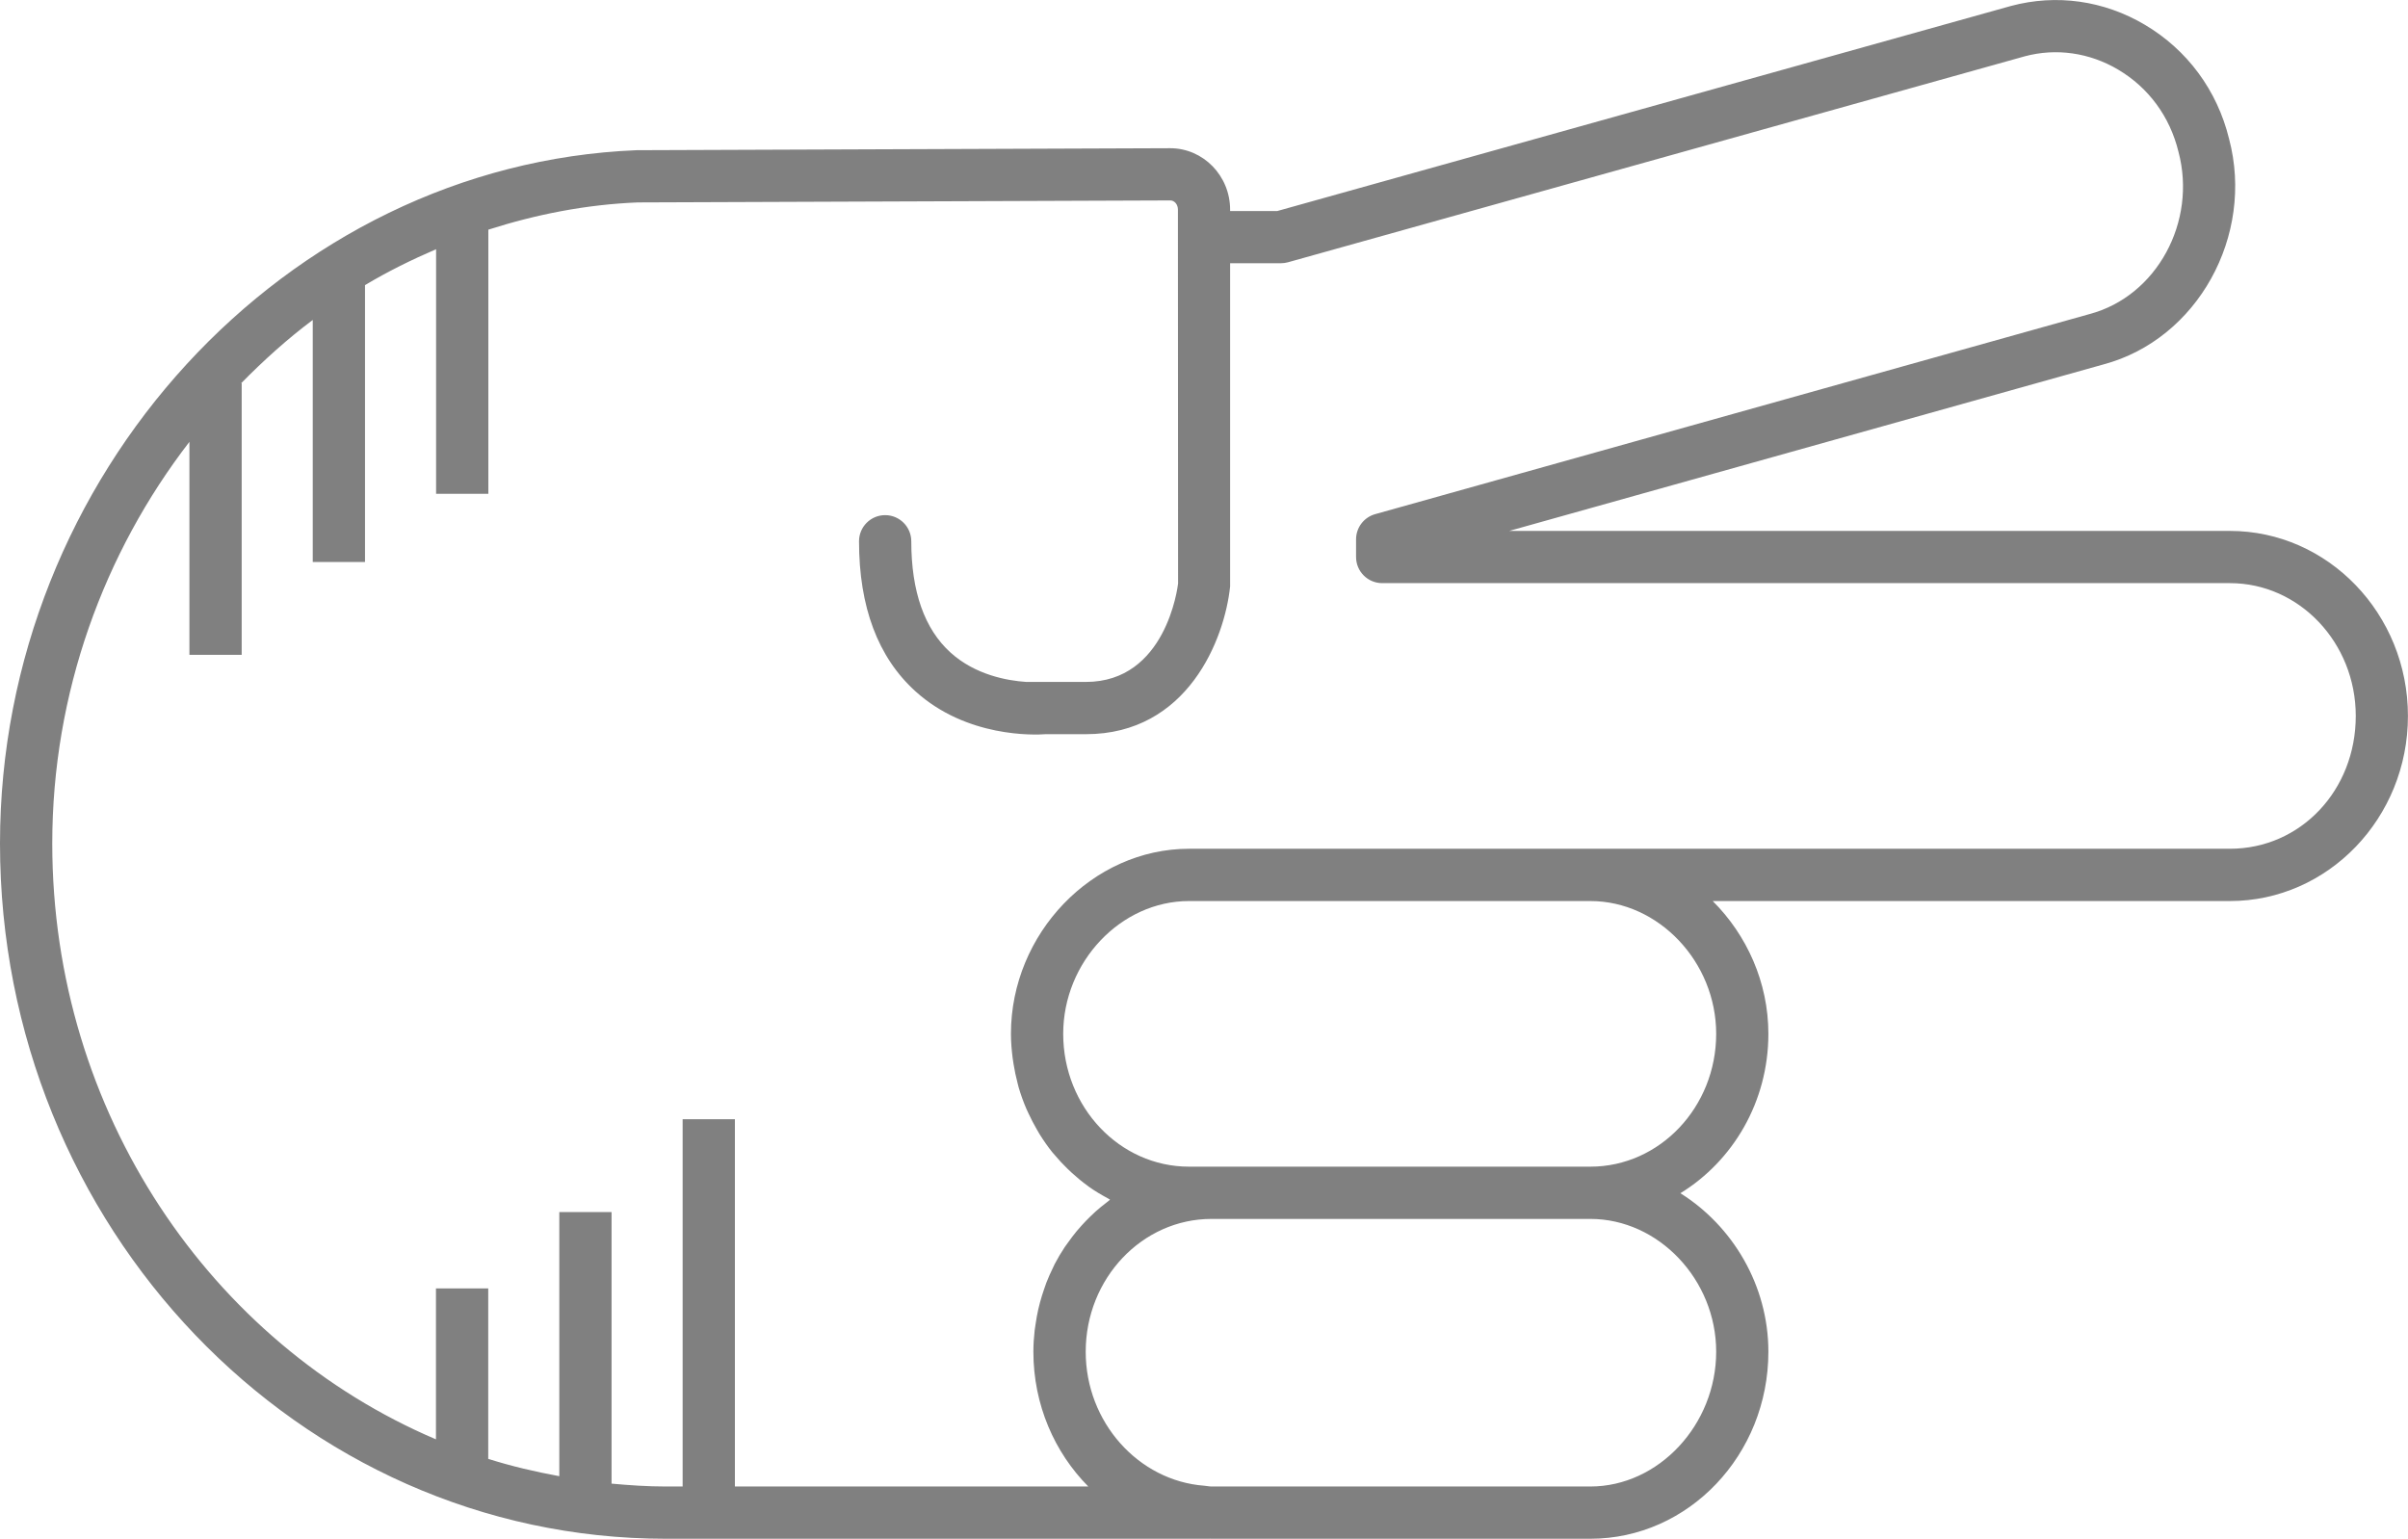
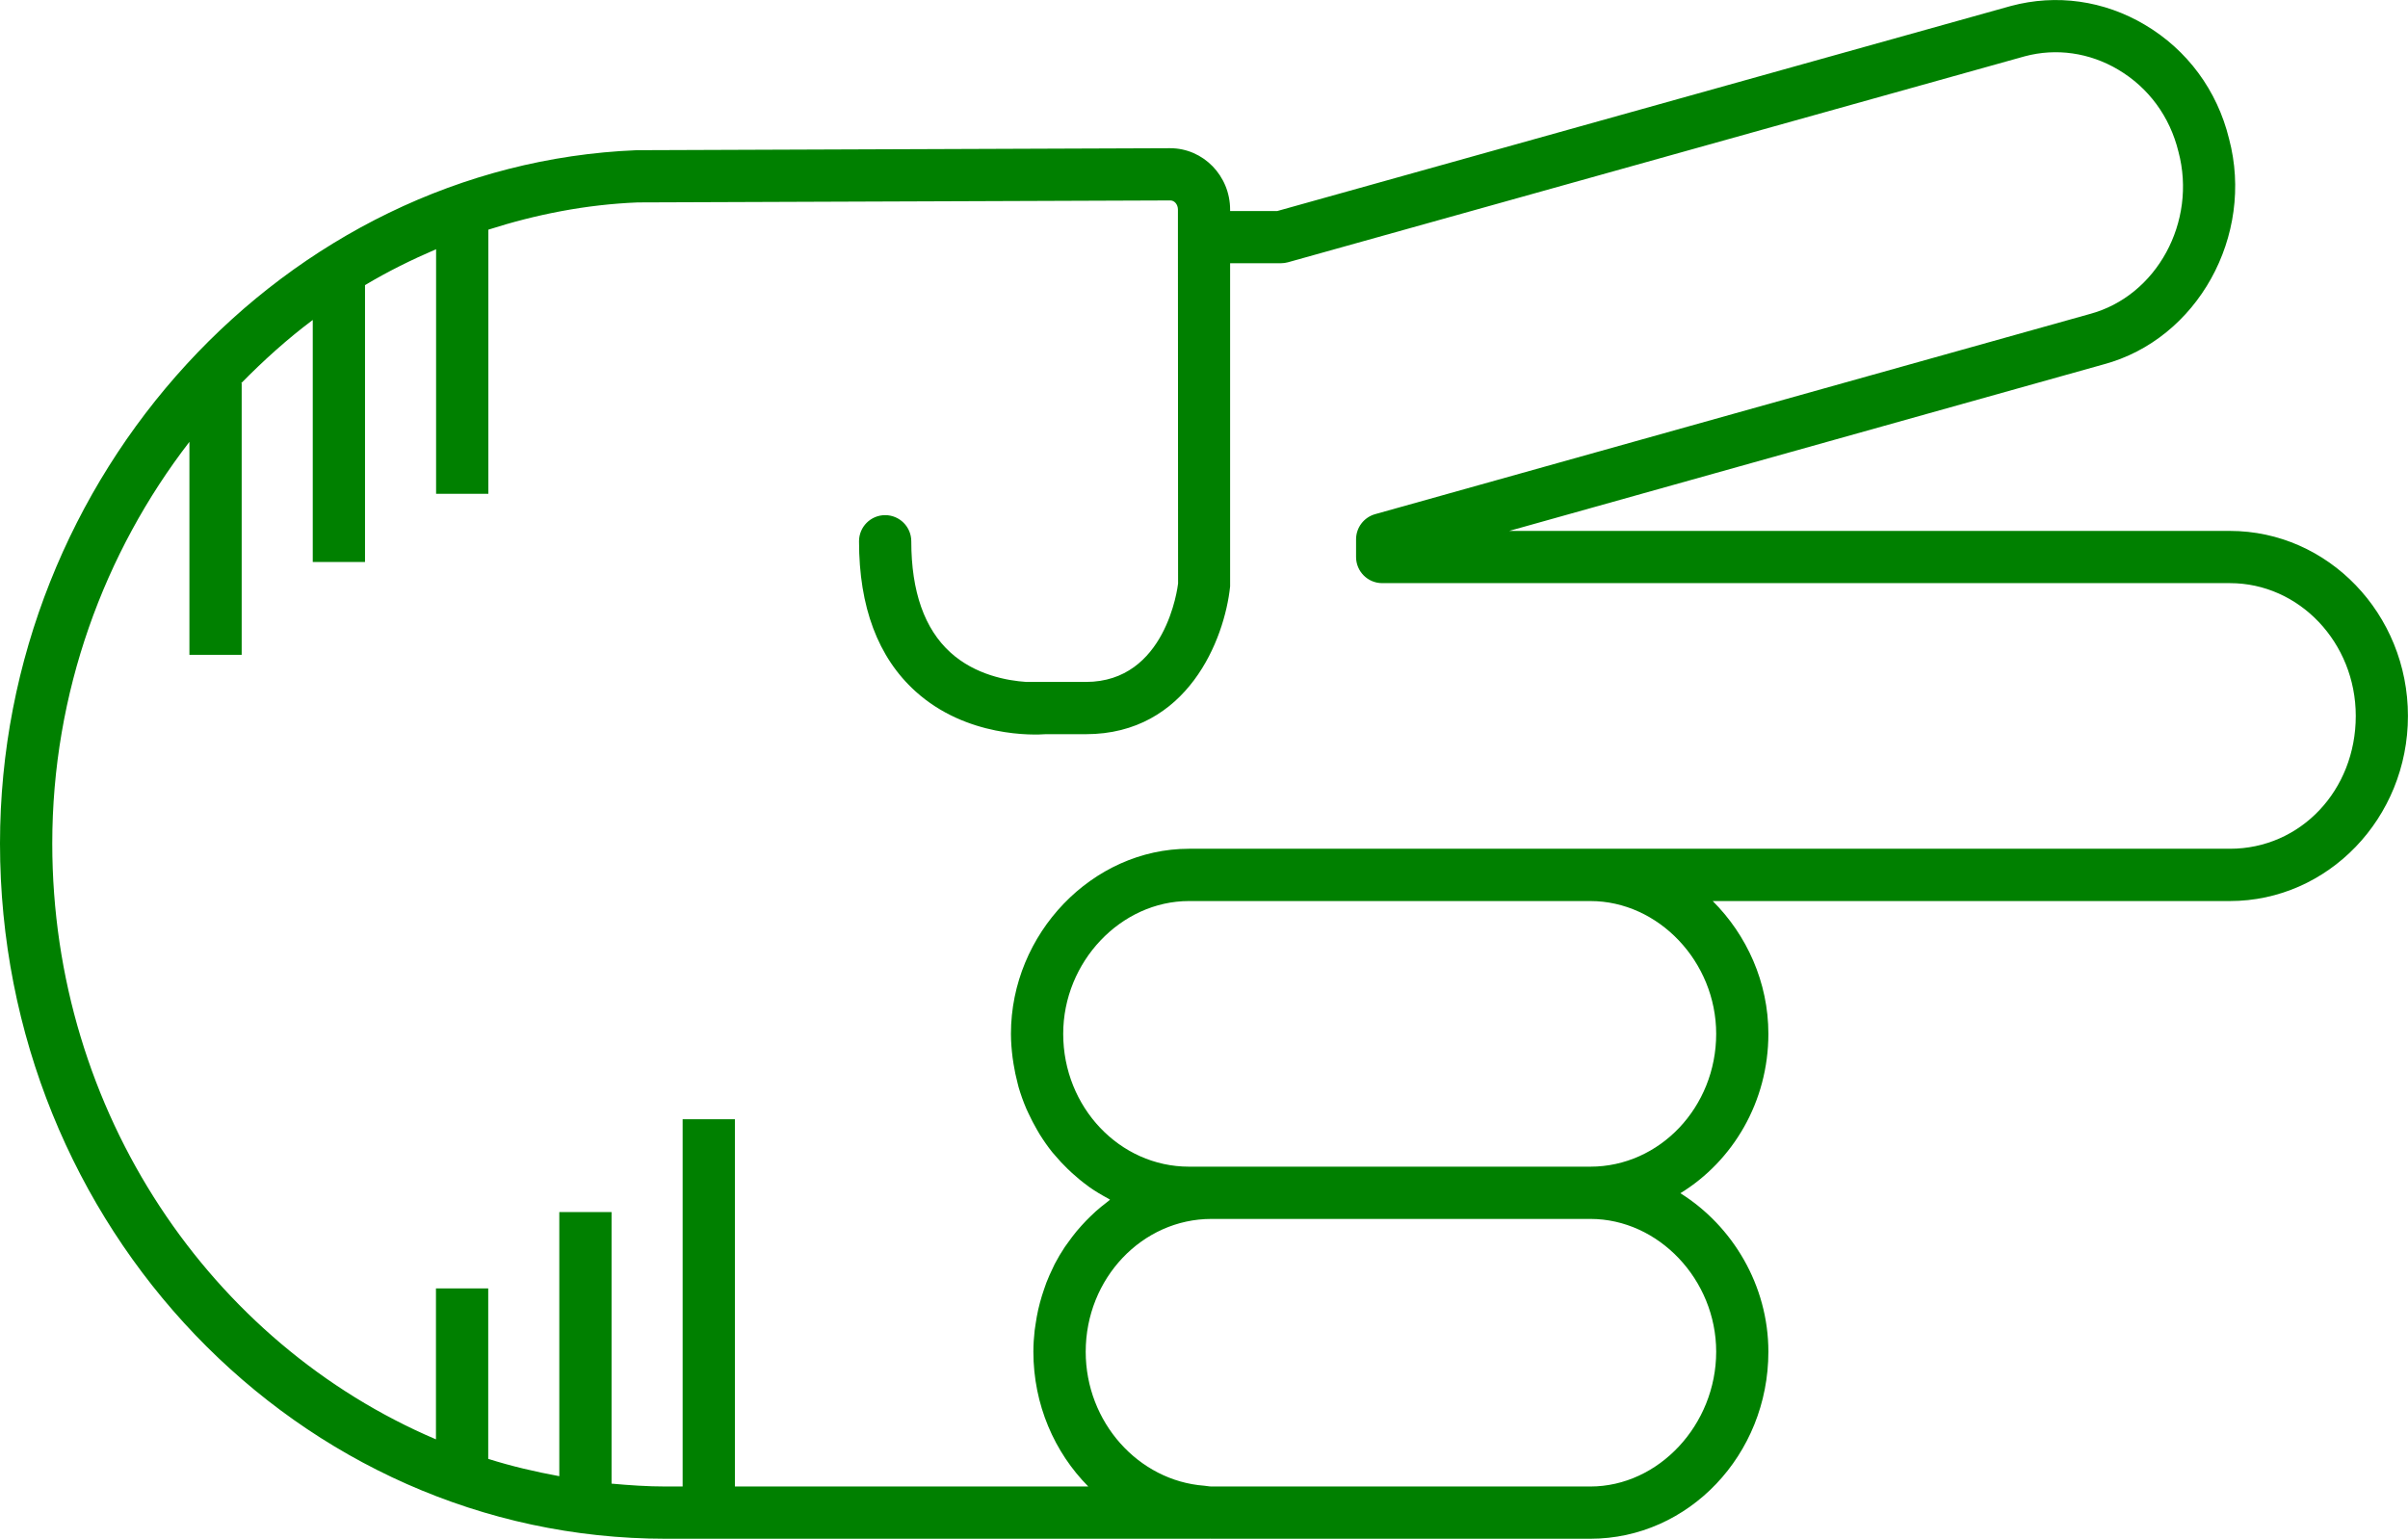
- <svg xmlns="http://www.w3.org/2000/svg" version="1.1" x="0px" y="0px" viewBox="0 0 73.721 47.115" overflow="scroll" xml:space="preserve" id="svg22" width="73.721" height="47.115" style="overflow:scroll; fill:gray">
+ <svg xmlns="http://www.w3.org/2000/svg" version="1.1" x="0px" y="0px" viewBox="0 0 73.721 47.115" overflow="scroll" xml:space="preserve" id="svg22" width="73.721" height="47.115" style="overflow:scroll; fill:green">
  <defs id="defs28" />
  <path d="m 39.105,6.461 -1.445,0 0,-0.041 c 0,-1.038 -0.822,-1.882 -1.836,-1.882 l -16.337,0.061 C 8.742,5.037 0,14.559 0,25.826 0,37.565 9.143,47.115 20.38,47.115 l 16.652,0 c 0.004,0 0.008,-0.002 0.012,-0.002 0.015,1.22e-4 0.03,0.002 0.045,0.002 l 11.599,0 c 3.006,0 5.451,-2.568 5.451,-5.727 0,-2.033 -1.097,-3.852 -2.694,-4.853 1.609,-0.986 2.694,-2.802 2.694,-4.88 0,-1.578 -0.662,-3.027 -1.704,-4.066 l 15.833,0 c 3.006,0 5.451,-2.542 5.451,-5.667 0,-3.124 -2.445,-5.666 -5.451,-5.666 l -22.064,0 18.194,-5.098 c 2.878,-0.769 4.632,-3.943 3.844,-6.91 -0.362,-1.48 -1.278,-2.721 -2.578,-3.49 -1.254,-0.743 -2.708,-0.948 -4.1,-0.575 L 39.105,6.461 Z M 52.541,41.388 c 0,2.237 -1.764,4.127 -3.852,4.127 l -11.599,0 c -0.076,0 -0.147,-0.019 -0.222,-0.024 -2.015,-0.152 -3.629,-1.944 -3.629,-4.103 0,-2.242 1.728,-4.066 3.851,-4.066 l 11.599,0 c 2.088,0 3.852,1.862 3.852,4.066 z m 0,-9.733 c 0,2.242 -1.728,4.067 -3.852,4.067 l -11.599,0 -0.689,0 c -2.124,0 -3.851,-1.825 -3.851,-4.067 0,-2.204 1.764,-4.066 3.851,-4.066 l 12.288,0 c 2.088,0 3.852,1.862 3.852,4.066 z M 64.851,2.134 c 0.926,0.549 1.579,1.434 1.842,2.51 0.573,2.146 -0.666,4.423 -2.716,4.971 L 42.1,15.743 c -0.345,0.097 -0.584,0.412 -0.584,0.771 l 0,0.541 c 0,0.441 0.358,0.8 0.8,0.8 l 25.954,0 c 2.124,0 3.852,1.824 3.852,4.066 0,2.28 -1.692,4.067 -3.852,4.067 l -19.581,0 -12.288,0 c -2.955,0 -5.451,2.595 -5.451,5.666 0,0.248 0.021,0.491 0.051,0.731 0.008,0.065 0.018,0.129 0.029,0.194 0.031,0.197 0.072,0.39 0.122,0.58 0.011,0.042 0.019,0.086 0.032,0.128 0.065,0.224 0.144,0.442 0.234,0.654 0.022,0.051 0.047,0.1 0.07,0.151 0.078,0.168 0.163,0.332 0.255,0.491 0.029,0.05 0.057,0.1 0.087,0.149 0.12,0.192 0.249,0.378 0.39,0.553 0.023,0.028 0.048,0.054 0.071,0.081 0.124,0.148 0.255,0.289 0.393,0.422 0.045,0.044 0.09,0.087 0.137,0.129 0.154,0.14 0.313,0.272 0.481,0.393 0.015,0.011 0.029,0.024 0.044,0.034 0.182,0.129 0.374,0.242 0.571,0.348 0.023,0.012 0.044,0.029 0.067,0.041 -0.037,0.027 -0.07,0.059 -0.107,0.087 -0.114,0.087 -0.226,0.177 -0.333,0.273 -0.055,0.049 -0.107,0.1 -0.161,0.152 -0.095,0.091 -0.186,0.186 -0.274,0.284 -0.049,0.055 -0.098,0.109 -0.145,0.166 -0.092,0.111 -0.178,0.226 -0.262,0.344 -0.034,0.048 -0.071,0.094 -0.104,0.144 -0.112,0.169 -0.216,0.343 -0.31,0.524 -0.018,0.035 -0.032,0.072 -0.05,0.107 -0.074,0.149 -0.142,0.302 -0.203,0.459 -0.026,0.066 -0.047,0.133 -0.07,0.2 -0.046,0.133 -0.088,0.267 -0.125,0.404 -0.02,0.073 -0.038,0.146 -0.055,0.221 -0.032,0.143 -0.058,0.288 -0.079,0.435 -0.01,0.068 -0.022,0.134 -0.03,0.202 -0.024,0.215 -0.039,0.432 -0.039,0.653 0,1.621 0.647,3.084 1.681,4.127 l -10.819,0 0,-11.246 -1.6,0 0,11.246 -0.521,0 c -0.559,0 -1.108,-0.038 -1.655,-0.088 l 0,-8.315 -1.6,0 0,8.087 c -0.74,-0.136 -1.468,-0.306 -2.176,-0.53 l 0,-5.22 -1.6,0 0,4.622 C 6.47,41.146 1.6,34.076 1.6,25.826 c 0,-4.613 1.583,-8.906 4.199,-12.297 l 0,6.521 1.6,0 0,-8.316 -0.016,0 c 0.687,-0.698 1.412,-1.354 2.192,-1.937 l 0,7.41 1.6,0 0,-8.477 c 0.698,-0.418 1.428,-0.778 2.176,-1.099 l 0,7.488 1.6,0 0,-8.087 c 1.463,-0.468 2.99,-0.77 4.572,-0.834 l 16.305,-0.061 c 0.131,0 0.234,0.124 0.234,0.282 l 0,0.841 0.005,10.606 c -0.014,0.123 -0.375,3.014 -2.823,3.014 l -1.825,0 c -0.577,-0.038 -1.56,-0.212 -2.32,-0.901 -0.796,-0.721 -1.2,-1.867 -1.2,-3.406 0,-0.441 -0.358,-0.8 -0.8,-0.8 -0.442,0 -0.8,0.358 -0.8,0.8 0,2.01 0.58,3.555 1.725,4.592 1.57,1.423 3.643,1.341 3.988,1.315 l 1.231,0 c 3.112,0 4.248,-2.903 4.417,-4.524 l 0,-9.896 1.555,0 c 0.073,0 0.146,-0.01 0.215,-0.029 l 22.558,-6.307 c 0.964,-0.258 1.981,-0.113 2.862,0.409 z" id="path24" />
</svg>
